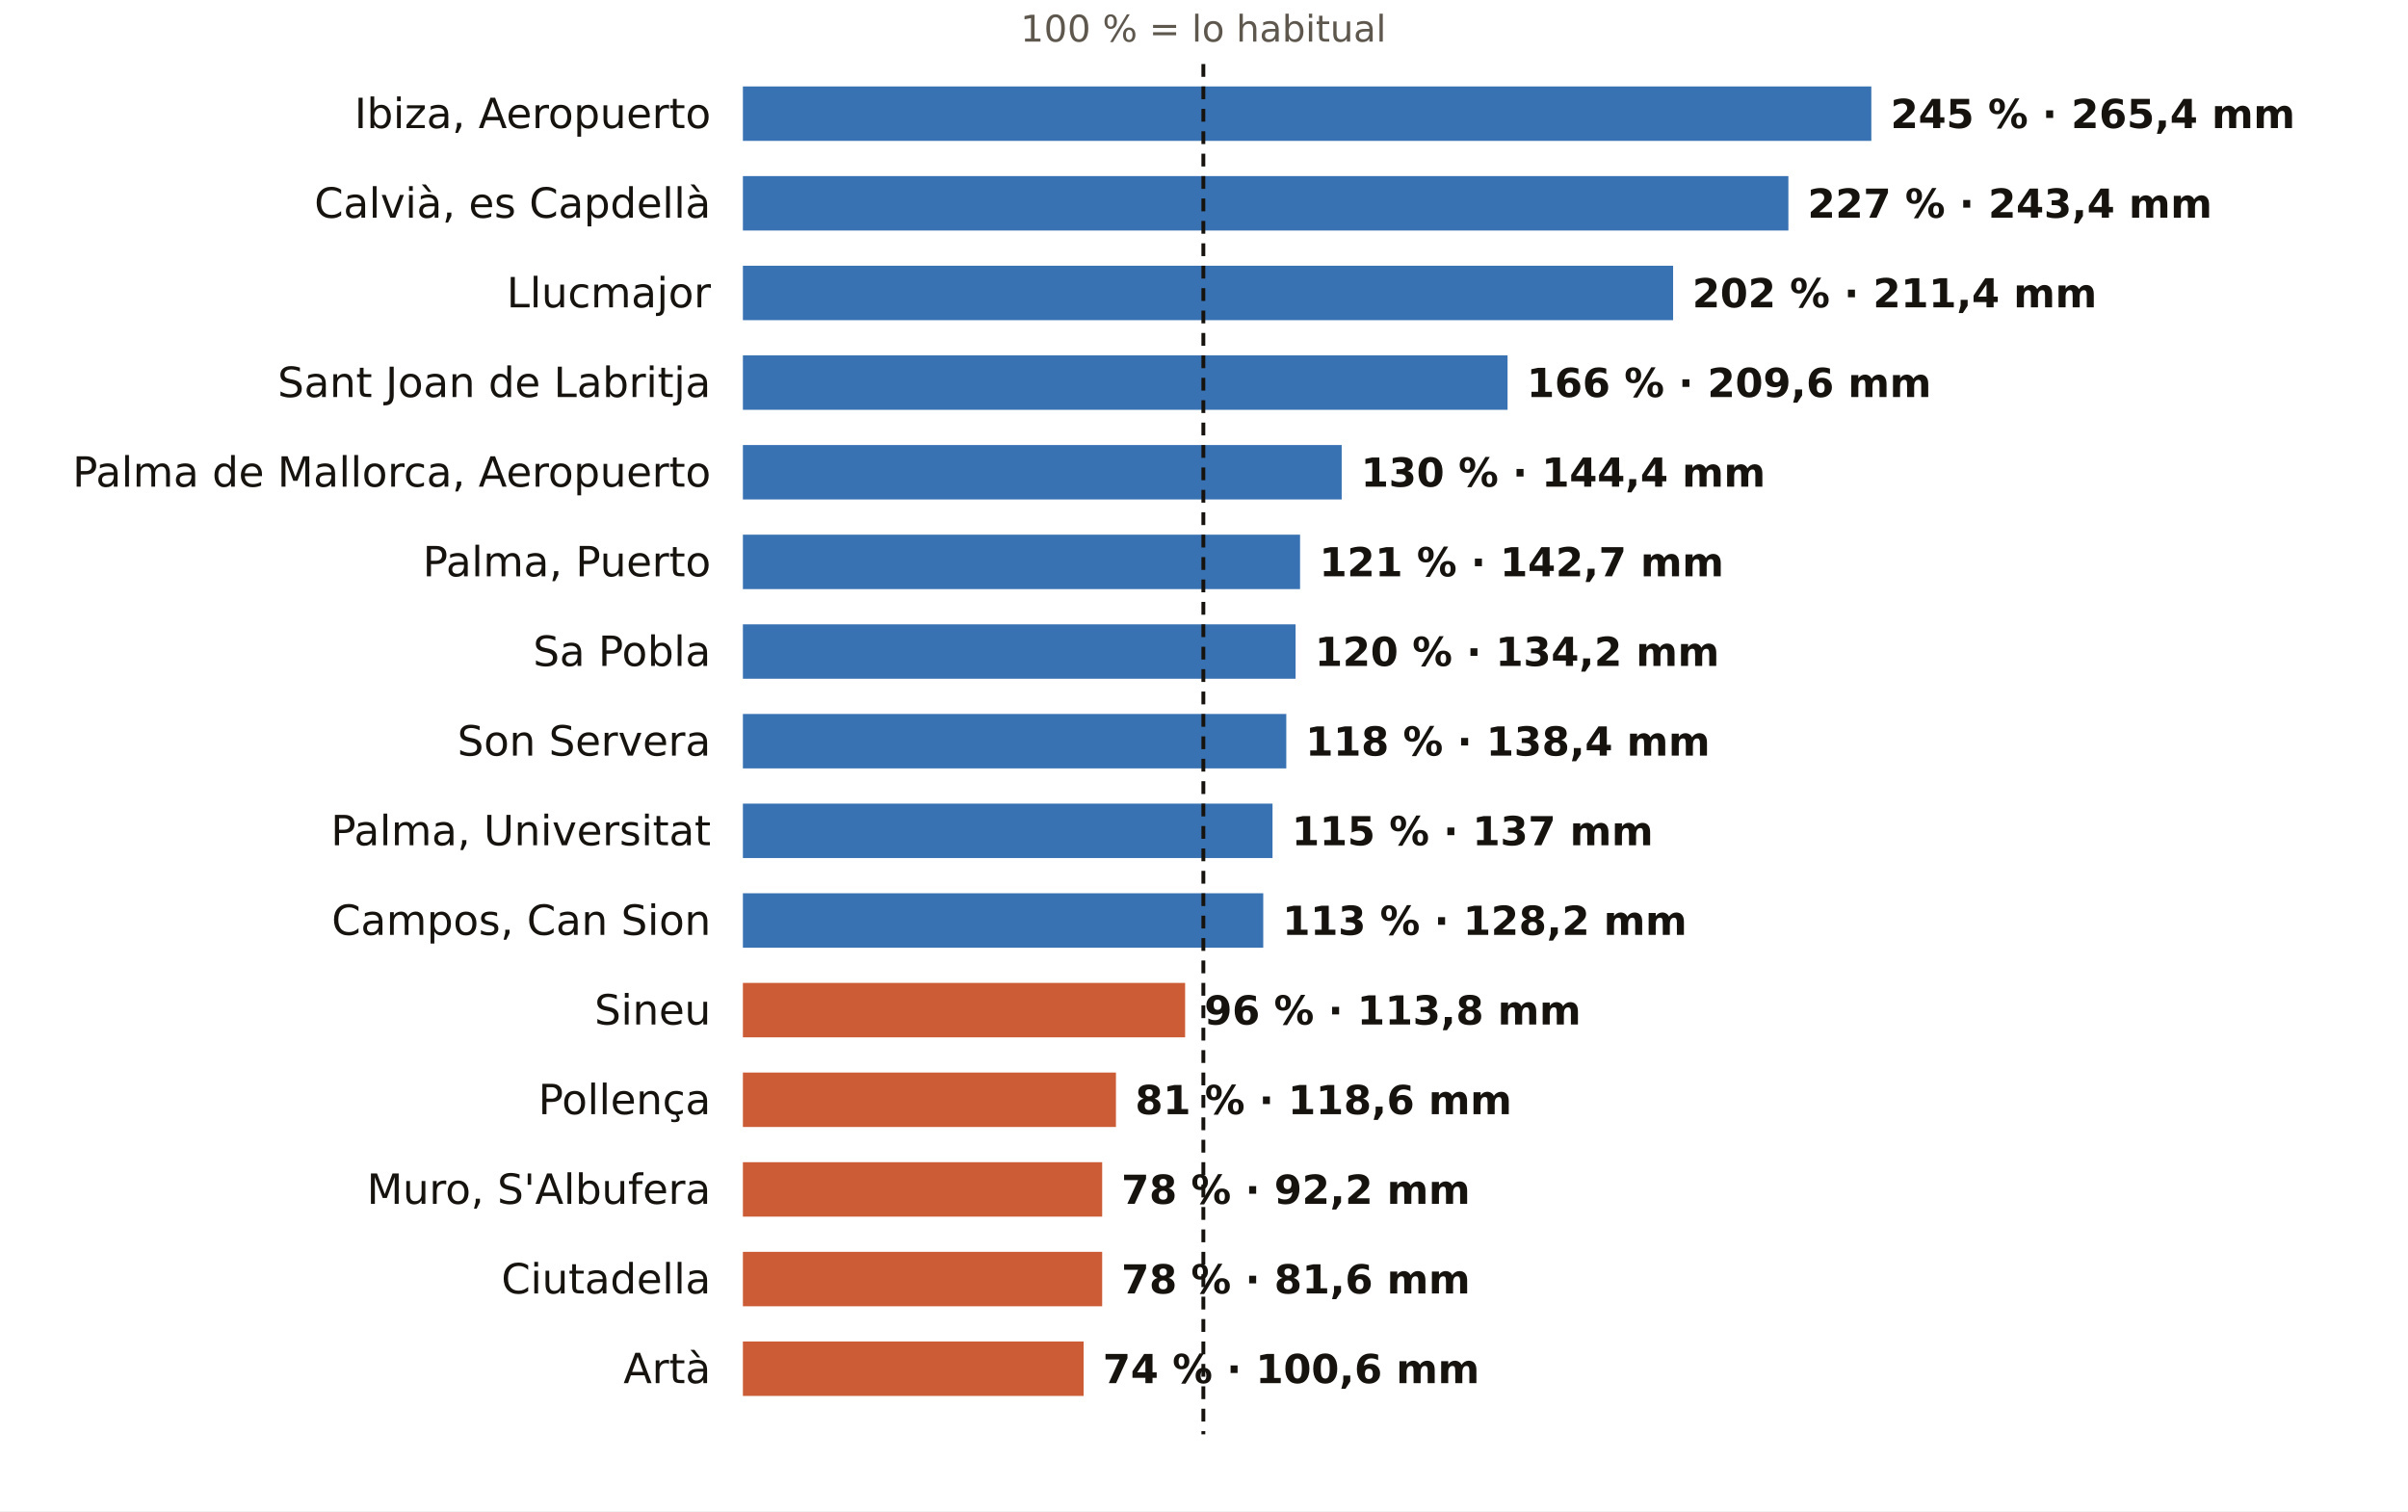
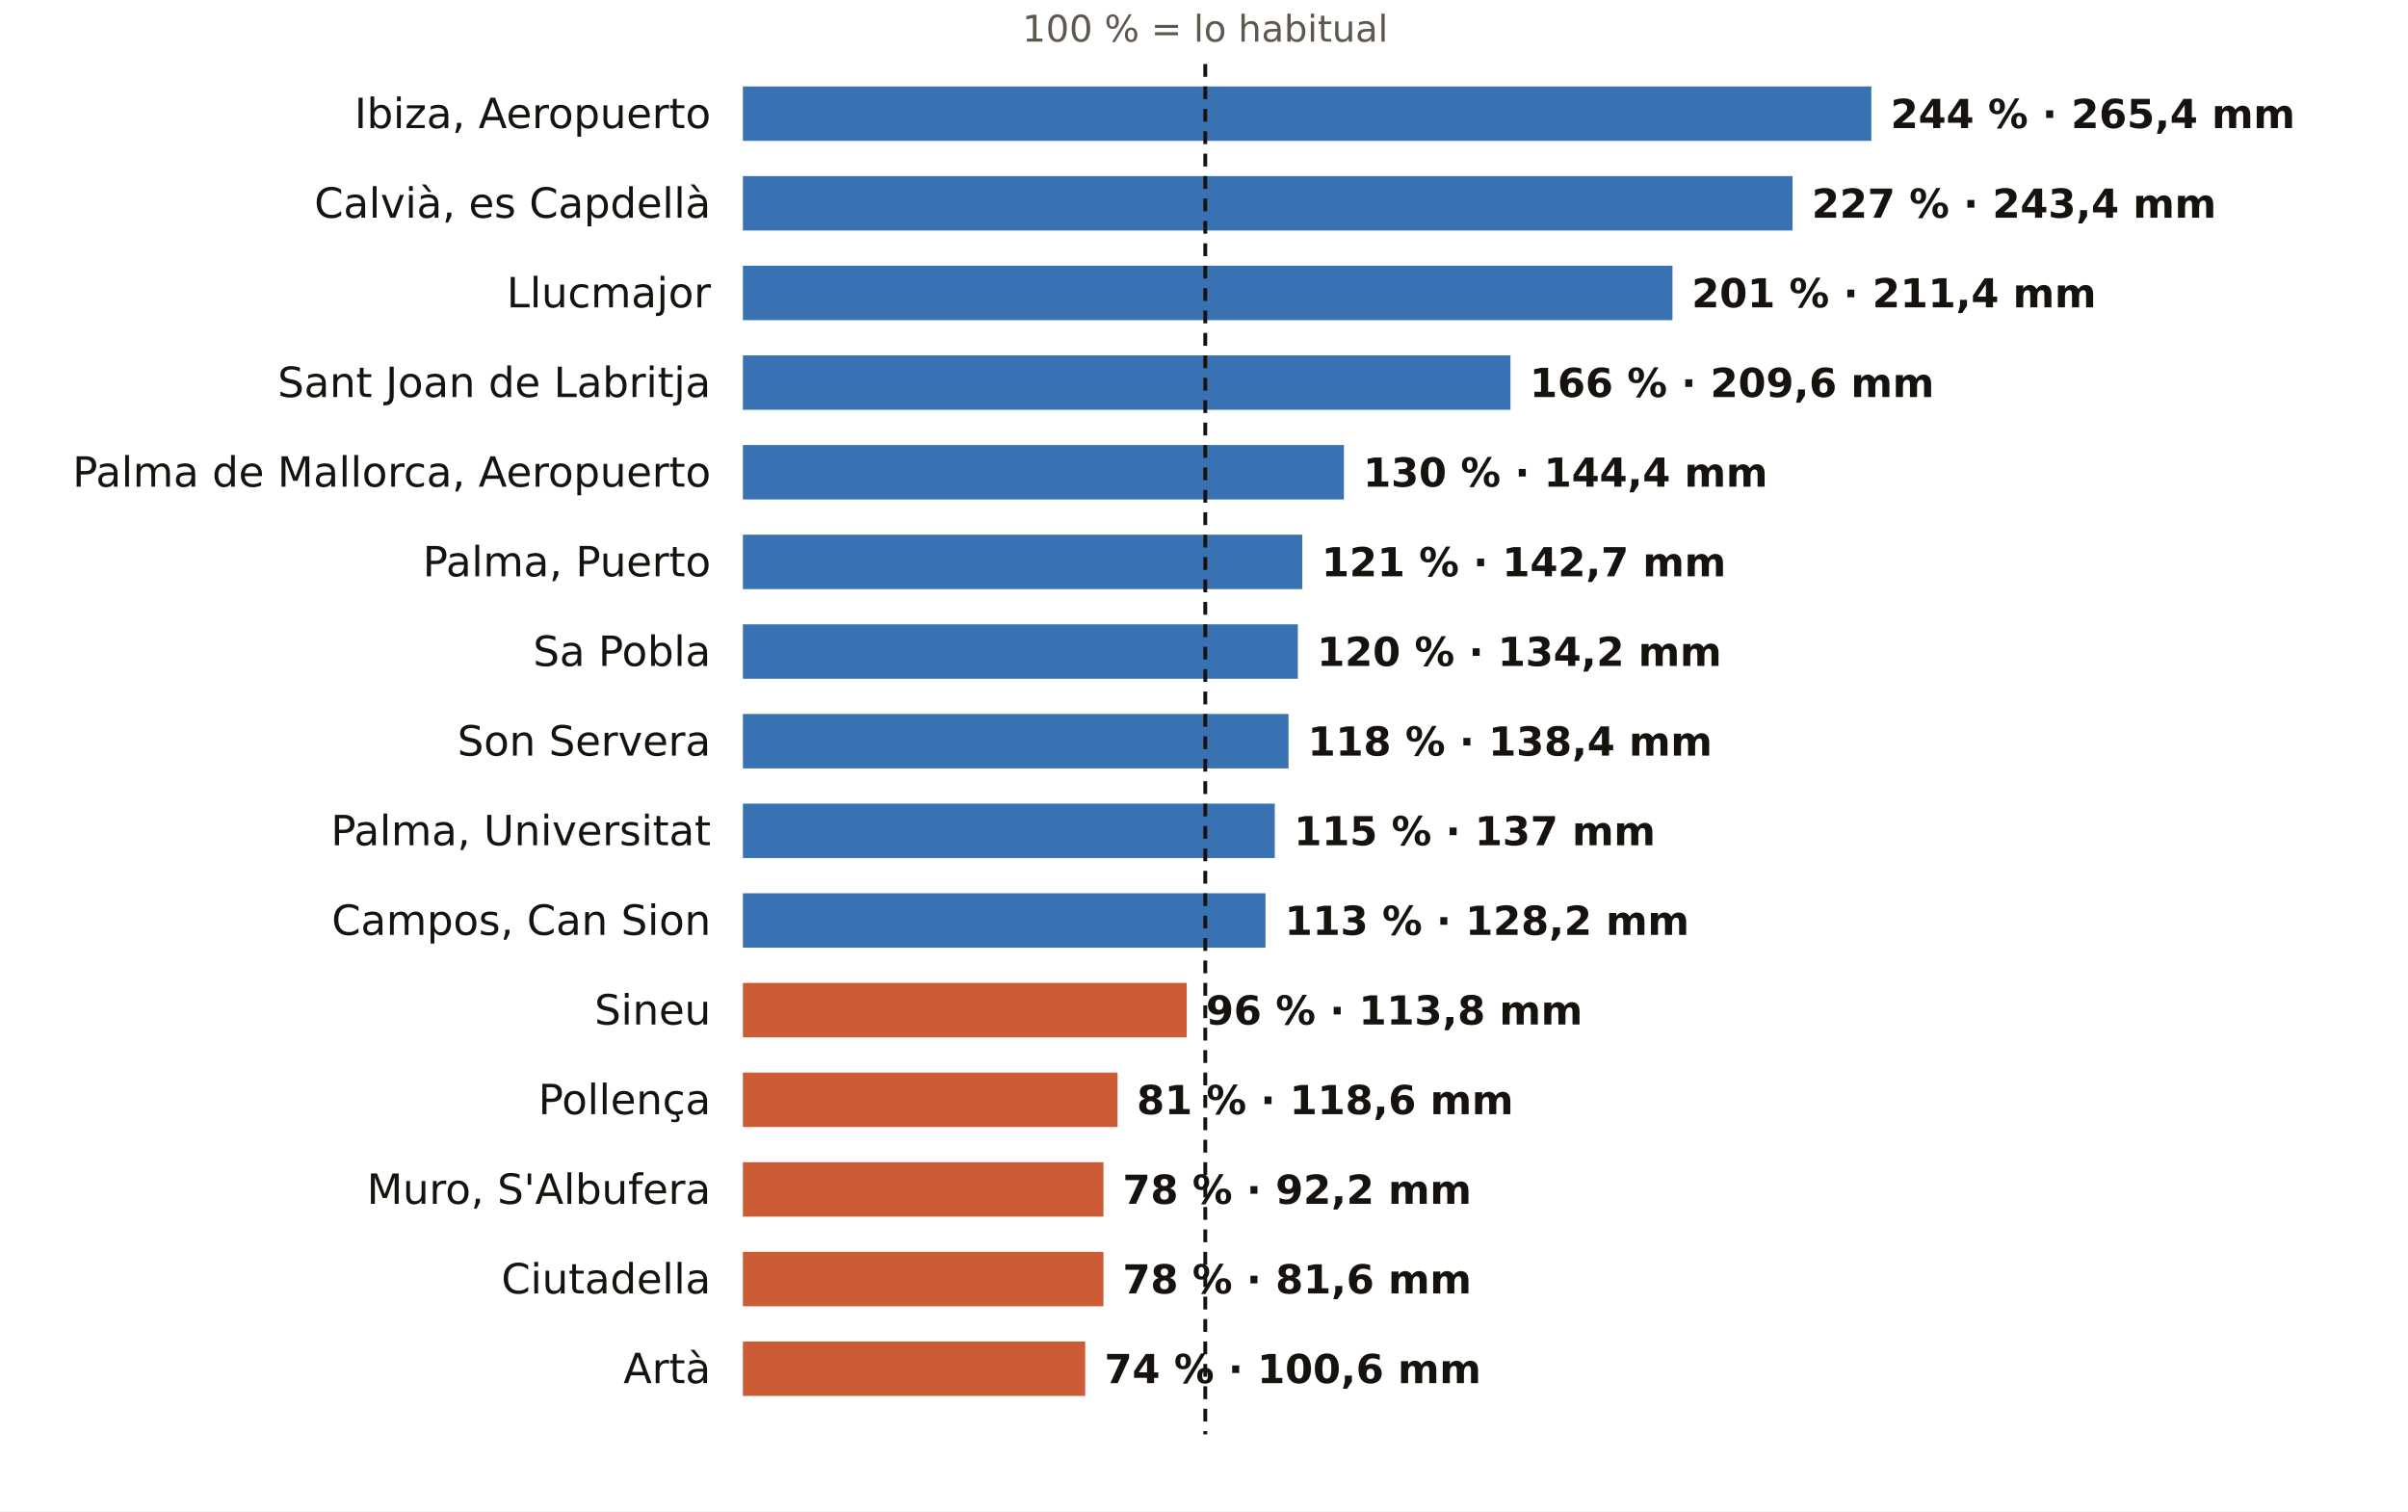
<svg xmlns="http://www.w3.org/2000/svg" viewBox="0 0 752 472" width="752" height="472" role="img" aria-label="El otoño en los pluviómetros de AEMET de Illes Balears: % de lo habitual">
  <rect width="752" height="472" fill="#FFFFFF" />
-   <text x="375.8" y="13.0" font-size="11.5" fill="#5E574E" text-anchor="middle" font-weight="400" font-family="Public Sans, DejaVu Sans, Arial, sans-serif">100 % = lo habitual</text>
+   <text x="376.4" y="13.0" font-size="11.5" fill="#5E574E" text-anchor="middle" font-weight="400" font-family="Public Sans, DejaVu Sans, Arial, sans-serif">100 % = lo habitual</text>
  <text x="222.0" y="40.0" font-size="13" fill="#16130F" text-anchor="end" font-weight="500" font-family="Public Sans, DejaVu Sans, Arial, sans-serif">Ibiza, Aeropuerto</text>
  <rect x="232" y="27" width="352.4" height="17" fill="#1F5FA8" opacity="0.88" />
-   <text x="590.4" y="40.0" font-size="12.5" fill="#16130F" text-anchor="start" font-weight="600" font-family="Public Sans, DejaVu Sans, Arial, sans-serif">245 % · 265,4 mm</text>
+   <text x="590.4" y="40.0" font-size="12.5" fill="#16130F" text-anchor="start" font-weight="600" font-family="Public Sans, DejaVu Sans, Arial, sans-serif">244 % · 265,4 mm</text>
  <text x="222.0" y="68.0" font-size="13" fill="#16130F" text-anchor="end" font-weight="500" font-family="Public Sans, DejaVu Sans, Arial, sans-serif">Calvià, es Capdellà</text>
-   <rect x="232" y="55" width="326.5" height="17" fill="#1F5FA8" opacity="0.88" />
-   <text x="564.5" y="68.0" font-size="12.5" fill="#16130F" text-anchor="start" font-weight="600" font-family="Public Sans, DejaVu Sans, Arial, sans-serif">227 % · 243,4 mm</text>
+   <rect x="232" y="55" width="327.8" height="17" fill="#1F5FA8" opacity="0.88" />
+   <text x="565.8" y="68.0" font-size="12.5" fill="#16130F" text-anchor="start" font-weight="600" font-family="Public Sans, DejaVu Sans, Arial, sans-serif">227 % · 243,4 mm</text>
  <text x="222.0" y="96.0" font-size="13" fill="#16130F" text-anchor="end" font-weight="500" font-family="Public Sans, DejaVu Sans, Arial, sans-serif">Llucmajor</text>
-   <rect x="232" y="83" width="290.5" height="17" fill="#1F5FA8" opacity="0.88" />
-   <text x="528.5" y="96.0" font-size="12.5" fill="#16130F" text-anchor="start" font-weight="600" font-family="Public Sans, DejaVu Sans, Arial, sans-serif">202 % · 211,4 mm</text>
+   <rect x="232" y="83" width="290.3" height="17" fill="#1F5FA8" opacity="0.88" />
+   <text x="528.3" y="96.0" font-size="12.5" fill="#16130F" text-anchor="start" font-weight="600" font-family="Public Sans, DejaVu Sans, Arial, sans-serif">201 % · 211,4 mm</text>
  <text x="222.0" y="124.0" font-size="13" fill="#16130F" text-anchor="end" font-weight="500" font-family="Public Sans, DejaVu Sans, Arial, sans-serif">Sant Joan de Labritja</text>
-   <rect x="232" y="111" width="238.8" height="17" fill="#1F5FA8" opacity="0.88" />
-   <text x="476.8" y="124.0" font-size="12.5" fill="#16130F" text-anchor="start" font-weight="600" font-family="Public Sans, DejaVu Sans, Arial, sans-serif">166 % · 209,6 mm</text>
+   <rect x="232" y="111" width="239.7" height="17" fill="#1F5FA8" opacity="0.88" />
+   <text x="477.7" y="124.0" font-size="12.5" fill="#16130F" text-anchor="start" font-weight="600" font-family="Public Sans, DejaVu Sans, Arial, sans-serif">166 % · 209,6 mm</text>
  <text x="222.0" y="152.0" font-size="13" fill="#16130F" text-anchor="end" font-weight="500" font-family="Public Sans, DejaVu Sans, Arial, sans-serif">Palma de Mallorca, Aeropuerto</text>
-   <rect x="232" y="139" width="187.0" height="17" fill="#1F5FA8" opacity="0.88" />
-   <text x="425.0" y="152.0" font-size="12.5" fill="#16130F" text-anchor="start" font-weight="600" font-family="Public Sans, DejaVu Sans, Arial, sans-serif">130 % · 144,4 mm</text>
+   <rect x="232" y="139" width="187.7" height="17" fill="#1F5FA8" opacity="0.88" />
+   <text x="425.7" y="152.0" font-size="12.5" fill="#16130F" text-anchor="start" font-weight="600" font-family="Public Sans, DejaVu Sans, Arial, sans-serif">130 % · 144,4 mm</text>
  <text x="222.0" y="180.0" font-size="13" fill="#16130F" text-anchor="end" font-weight="500" font-family="Public Sans, DejaVu Sans, Arial, sans-serif">Palma, Puerto</text>
-   <rect x="232" y="167" width="174.0" height="17" fill="#1F5FA8" opacity="0.88" />
-   <text x="412.0" y="180.0" font-size="12.5" fill="#16130F" text-anchor="start" font-weight="600" font-family="Public Sans, DejaVu Sans, Arial, sans-serif">121 % · 142,7 mm</text>
+   <rect x="232" y="167" width="174.7" height="17" fill="#1F5FA8" opacity="0.88" />
+   <text x="412.7" y="180.0" font-size="12.5" fill="#16130F" text-anchor="start" font-weight="600" font-family="Public Sans, DejaVu Sans, Arial, sans-serif">121 % · 142,7 mm</text>
  <text x="222.0" y="208.0" font-size="13" fill="#16130F" text-anchor="end" font-weight="500" font-family="Public Sans, DejaVu Sans, Arial, sans-serif">Sa Pobla</text>
-   <rect x="232" y="195" width="172.6" height="17" fill="#1F5FA8" opacity="0.88" />
-   <text x="410.6" y="208.0" font-size="12.5" fill="#16130F" text-anchor="start" font-weight="600" font-family="Public Sans, DejaVu Sans, Arial, sans-serif">120 % · 134,2 mm</text>
+   <rect x="232" y="195" width="173.3" height="17" fill="#1F5FA8" opacity="0.88" />
+   <text x="411.3" y="208.0" font-size="12.5" fill="#16130F" text-anchor="start" font-weight="600" font-family="Public Sans, DejaVu Sans, Arial, sans-serif">120 % · 134,2 mm</text>
  <text x="222.0" y="236.0" font-size="13" fill="#16130F" text-anchor="end" font-weight="500" font-family="Public Sans, DejaVu Sans, Arial, sans-serif">Son Servera</text>
-   <rect x="232" y="223" width="169.7" height="17" fill="#1F5FA8" opacity="0.88" />
-   <text x="407.7" y="236.0" font-size="12.5" fill="#16130F" text-anchor="start" font-weight="600" font-family="Public Sans, DejaVu Sans, Arial, sans-serif">118 % · 138,4 mm</text>
+   <rect x="232" y="223" width="170.4" height="17" fill="#1F5FA8" opacity="0.88" />
+   <text x="408.4" y="236.0" font-size="12.5" fill="#16130F" text-anchor="start" font-weight="600" font-family="Public Sans, DejaVu Sans, Arial, sans-serif">118 % · 138,4 mm</text>
  <text x="222.0" y="264.0" font-size="13" fill="#16130F" text-anchor="end" font-weight="500" font-family="Public Sans, DejaVu Sans, Arial, sans-serif">Palma, Universitat</text>
-   <rect x="232" y="251" width="165.4" height="17" fill="#1F5FA8" opacity="0.88" />
-   <text x="403.4" y="264.0" font-size="12.5" fill="#16130F" text-anchor="start" font-weight="600" font-family="Public Sans, DejaVu Sans, Arial, sans-serif">115 % · 137 mm</text>
+   <rect x="232" y="251" width="166.1" height="17" fill="#1F5FA8" opacity="0.88" />
+   <text x="404.1" y="264.0" font-size="12.5" fill="#16130F" text-anchor="start" font-weight="600" font-family="Public Sans, DejaVu Sans, Arial, sans-serif">115 % · 137 mm</text>
  <text x="222.0" y="292.0" font-size="13" fill="#16130F" text-anchor="end" font-weight="500" font-family="Public Sans, DejaVu Sans, Arial, sans-serif">Campos, Can Sion</text>
-   <rect x="232" y="279" width="162.5" height="17" fill="#1F5FA8" opacity="0.88" />
-   <text x="400.5" y="292.0" font-size="12.5" fill="#16130F" text-anchor="start" font-weight="600" font-family="Public Sans, DejaVu Sans, Arial, sans-serif">113 % · 128,2 mm</text>
+   <rect x="232" y="279" width="163.2" height="17" fill="#1F5FA8" opacity="0.88" />
+   <text x="401.2" y="292.0" font-size="12.5" fill="#16130F" text-anchor="start" font-weight="600" font-family="Public Sans, DejaVu Sans, Arial, sans-serif">113 % · 128,2 mm</text>
  <text x="222.0" y="320.0" font-size="13" fill="#16130F" text-anchor="end" font-weight="500" font-family="Public Sans, DejaVu Sans, Arial, sans-serif">Sineu</text>
-   <rect x="232" y="307" width="138.1" height="17" fill="#C4461A" opacity="0.88" />
-   <text x="376.1" y="320.0" font-size="12.5" fill="#16130F" text-anchor="start" font-weight="600" font-family="Public Sans, DejaVu Sans, Arial, sans-serif">96 % · 113,8 mm</text>
+   <rect x="232" y="307" width="138.6" height="17" fill="#C4461A" opacity="0.88" />
+   <text x="376.6" y="320.0" font-size="12.5" fill="#16130F" text-anchor="start" font-weight="600" font-family="Public Sans, DejaVu Sans, Arial, sans-serif">96 % · 113,8 mm</text>
  <text x="222.0" y="348.0" font-size="13" fill="#16130F" text-anchor="end" font-weight="500" font-family="Public Sans, DejaVu Sans, Arial, sans-serif">Pollença</text>
-   <rect x="232" y="335" width="116.5" height="17" fill="#C4461A" opacity="0.88" />
-   <text x="354.5" y="348.0" font-size="12.5" fill="#16130F" text-anchor="start" font-weight="600" font-family="Public Sans, DejaVu Sans, Arial, sans-serif">81 % · 118,6 mm</text>
+   <rect x="232" y="335" width="117.0" height="17" fill="#C4461A" opacity="0.88" />
+   <text x="355.0" y="348.0" font-size="12.5" fill="#16130F" text-anchor="start" font-weight="600" font-family="Public Sans, DejaVu Sans, Arial, sans-serif">81 % · 118,6 mm</text>
  <text x="222.0" y="376.0" font-size="13" fill="#16130F" text-anchor="end" font-weight="500" font-family="Public Sans, DejaVu Sans, Arial, sans-serif">Muro, S'Albufera</text>
-   <rect x="232" y="363" width="112.2" height="17" fill="#C4461A" opacity="0.88" />
-   <text x="350.2" y="376.0" font-size="12.5" fill="#16130F" text-anchor="start" font-weight="600" font-family="Public Sans, DejaVu Sans, Arial, sans-serif">78 % · 92,2 mm</text>
+   <rect x="232" y="363" width="112.6" height="17" fill="#C4461A" opacity="0.88" />
+   <text x="350.6" y="376.0" font-size="12.5" fill="#16130F" text-anchor="start" font-weight="600" font-family="Public Sans, DejaVu Sans, Arial, sans-serif">78 % · 92,2 mm</text>
  <text x="222.0" y="404.0" font-size="13" fill="#16130F" text-anchor="end" font-weight="500" font-family="Public Sans, DejaVu Sans, Arial, sans-serif">Ciutadella</text>
-   <rect x="232" y="391" width="112.2" height="17" fill="#C4461A" opacity="0.88" />
-   <text x="350.2" y="404.0" font-size="12.5" fill="#16130F" text-anchor="start" font-weight="600" font-family="Public Sans, DejaVu Sans, Arial, sans-serif">78 % · 81,6 mm</text>
+   <rect x="232" y="391" width="112.6" height="17" fill="#C4461A" opacity="0.88" />
+   <text x="350.6" y="404.0" font-size="12.5" fill="#16130F" text-anchor="start" font-weight="600" font-family="Public Sans, DejaVu Sans, Arial, sans-serif">78 % · 81,6 mm</text>
  <text x="222.0" y="432.0" font-size="13" fill="#16130F" text-anchor="end" font-weight="500" font-family="Public Sans, DejaVu Sans, Arial, sans-serif">Artà</text>
-   <rect x="232" y="419" width="106.4" height="17" fill="#C4461A" opacity="0.88" />
-   <text x="344.4" y="432.0" font-size="12.5" fill="#16130F" text-anchor="start" font-weight="600" font-family="Public Sans, DejaVu Sans, Arial, sans-serif">74 % · 100,6 mm</text>
-   <line x1="375.8" x2="375.8" y1="20" y2="448" stroke="#16130F" stroke-width="1.2" stroke-dasharray="4 3" />
+   <rect x="232" y="419" width="106.9" height="17" fill="#C4461A" opacity="0.88" />
+   <text x="344.9" y="432.0" font-size="12.5" fill="#16130F" text-anchor="start" font-weight="600" font-family="Public Sans, DejaVu Sans, Arial, sans-serif">74 % · 100,6 mm</text>
+   <line x1="376.4" x2="376.4" y1="20" y2="448" stroke="#16130F" stroke-width="1.2" stroke-dasharray="4 3" />
</svg>
